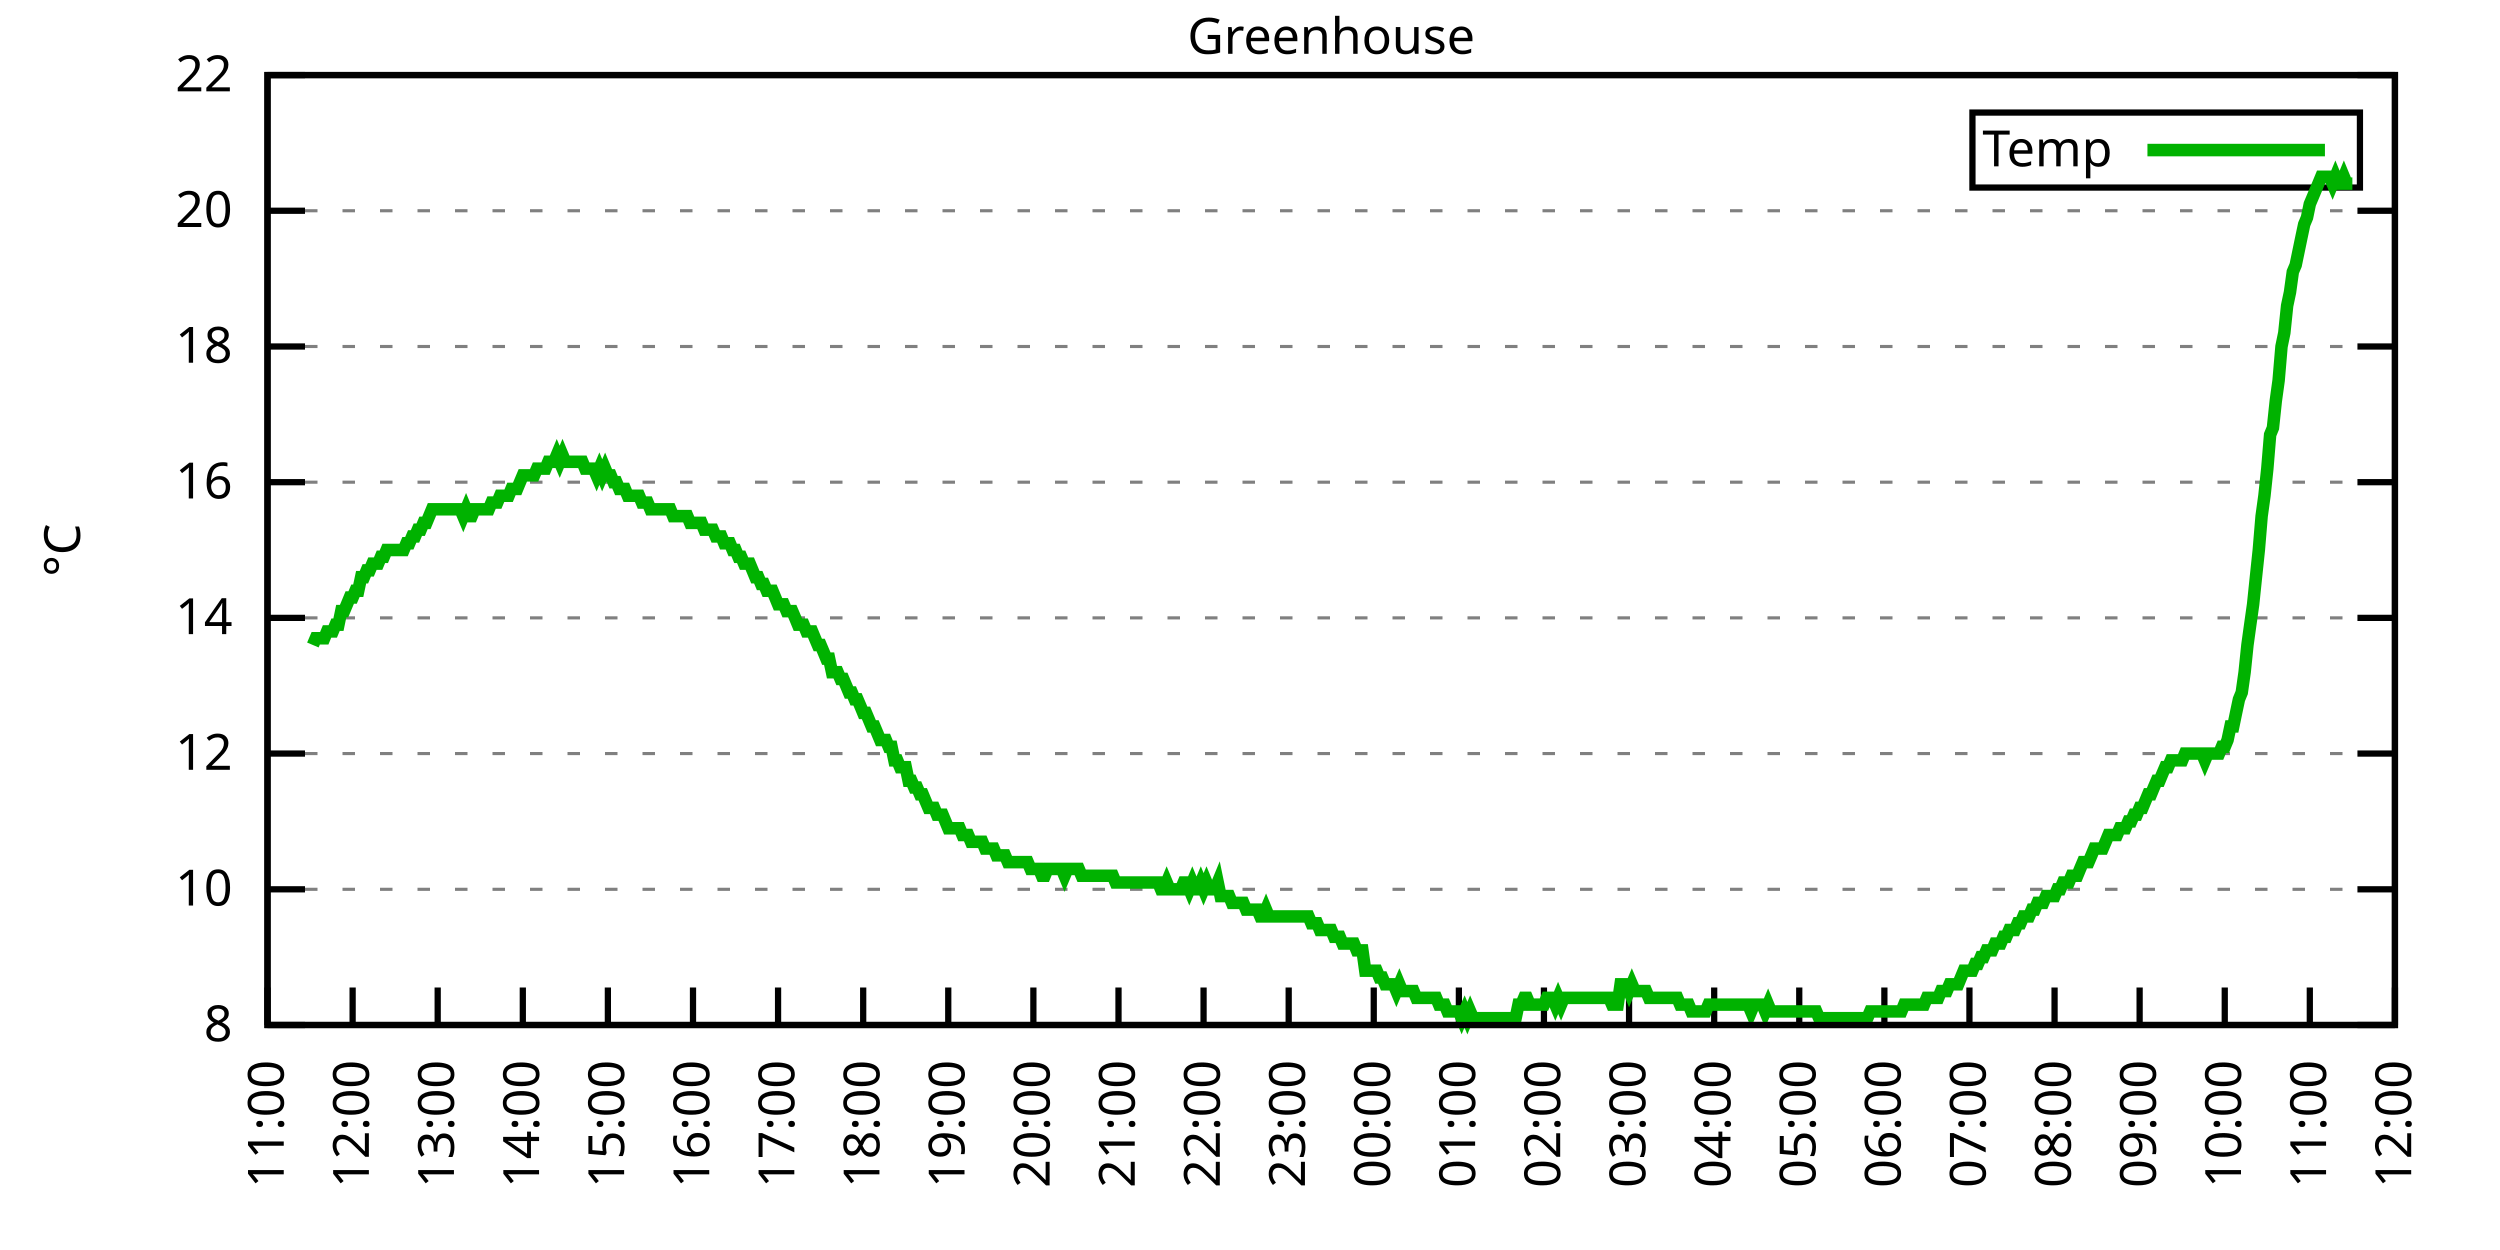
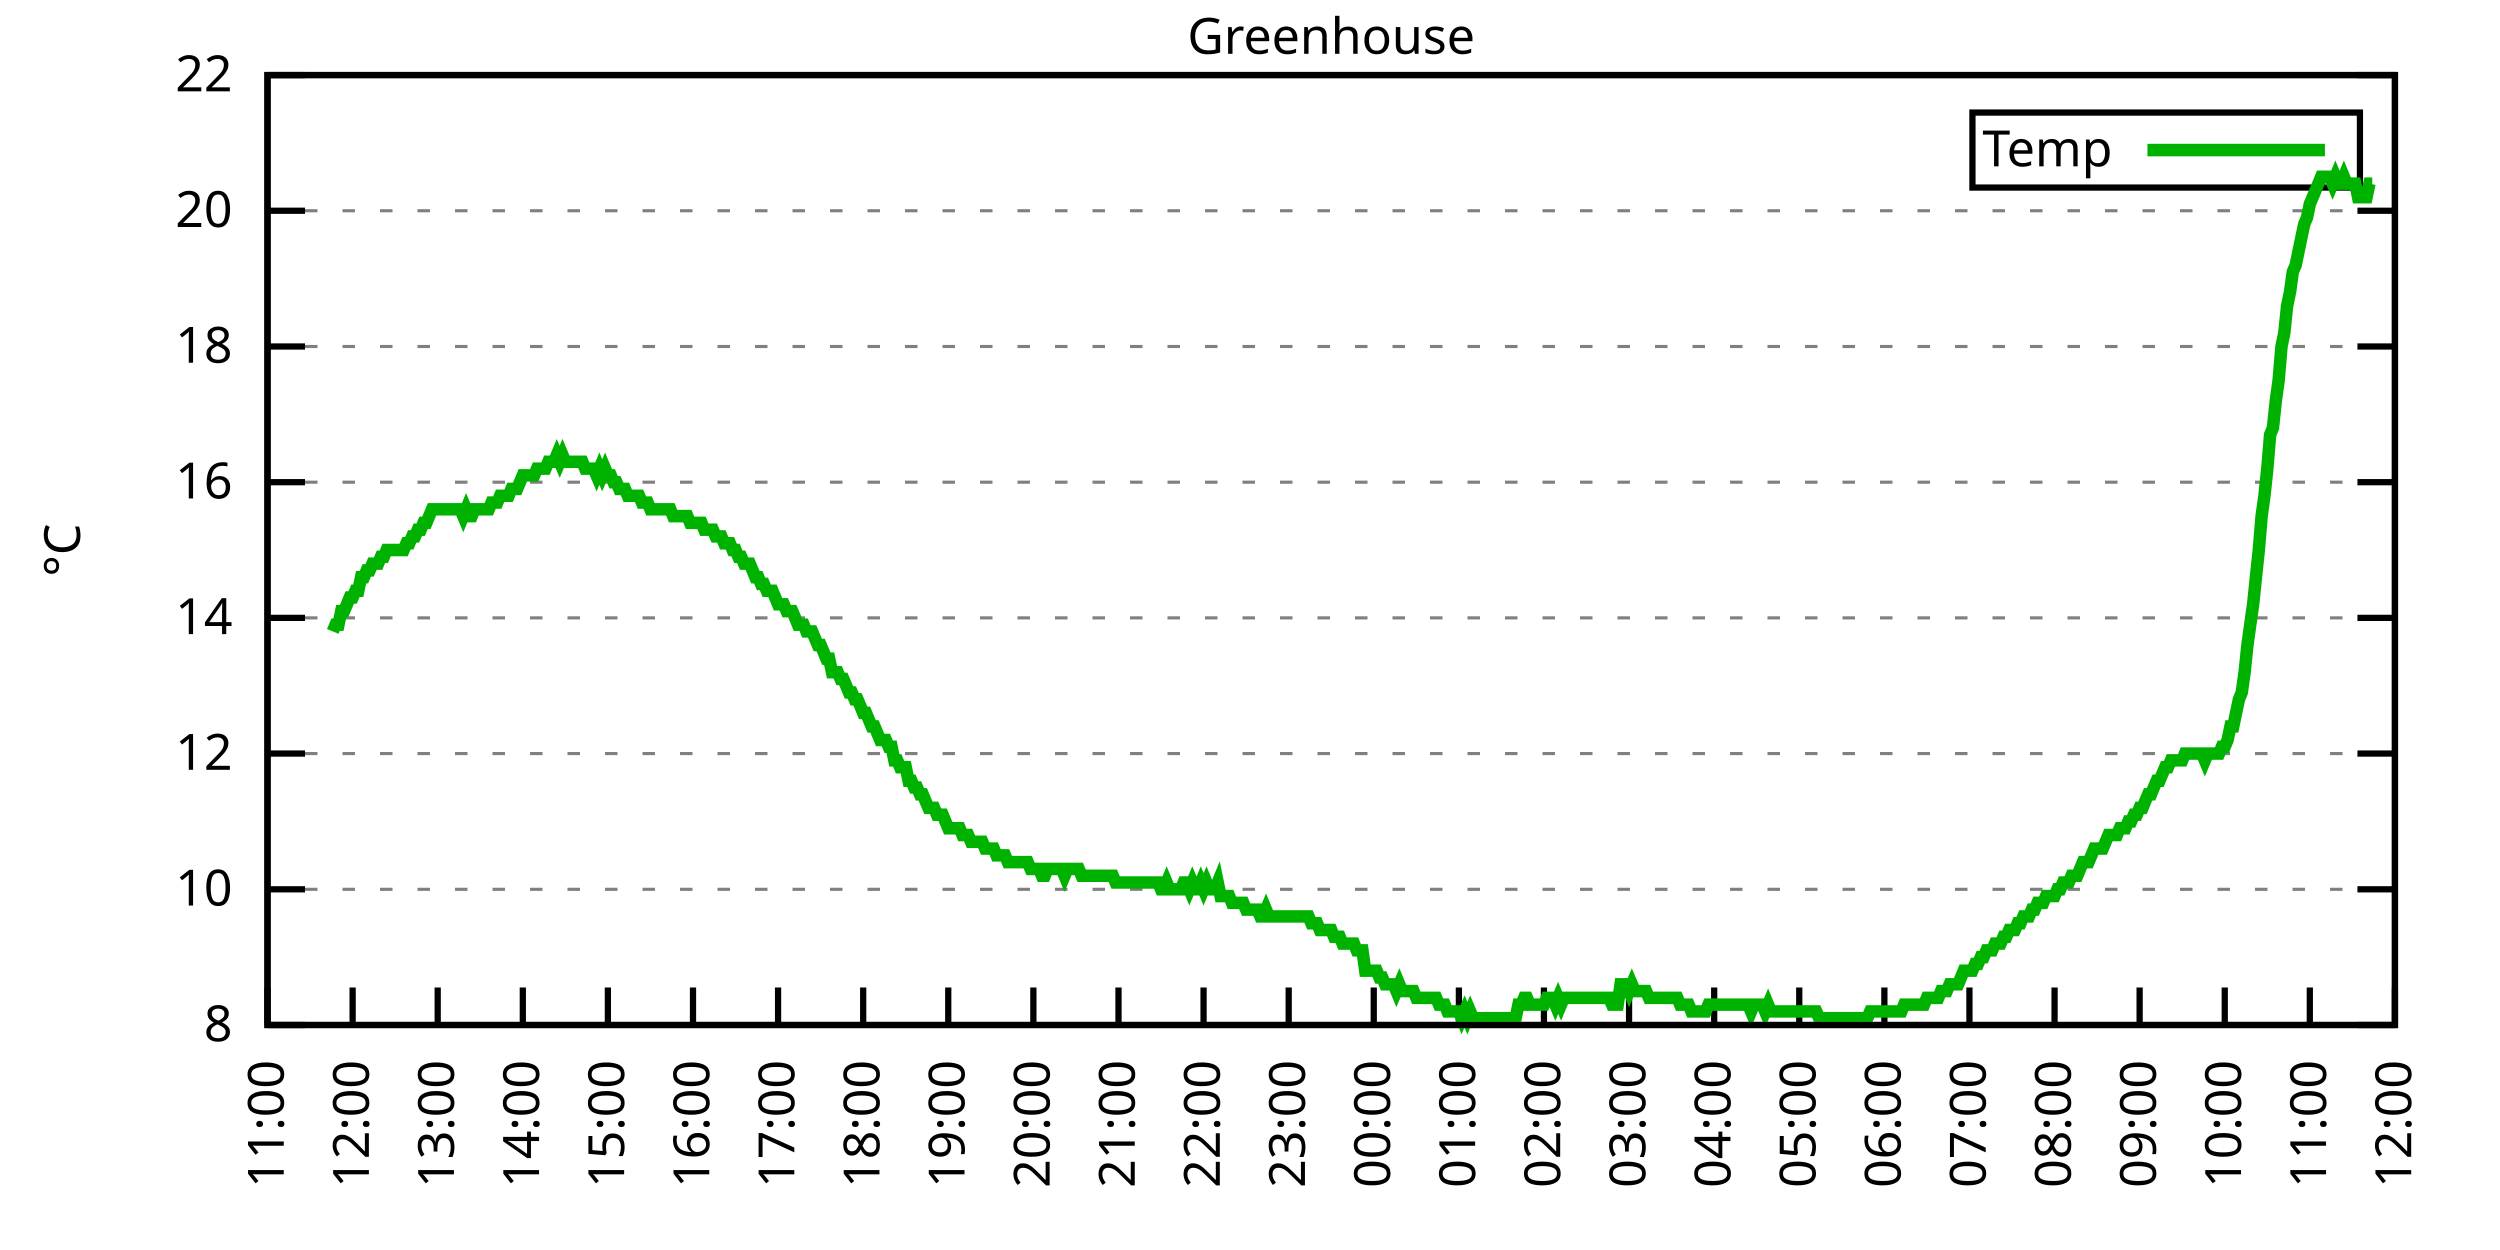
<svg xmlns="http://www.w3.org/2000/svg" xmlns:xlink="http://www.w3.org/1999/xlink" width="400" height="200" viewBox="0 0 400 200">
  <g id="gnuplot_canvas">
    <rect x="0" y="0" width="400" height="200" fill="none" />
    <defs>
      <circle id="gpDot" r="0.5" stroke-width="0.5" stroke="currentColor" />
      <path id="gpPt0" stroke-width="0.333" stroke="currentColor" d="M-1,0 h2 M0,-1 v2" />
      <path id="gpPt1" stroke-width="0.333" stroke="currentColor" d="M-1,-1 L1,1 M1,-1 L-1,1" />
      <path id="gpPt2" stroke-width="0.333" stroke="currentColor" d="M-1,0 L1,0 M0,-1 L0,1 M-1,-1 L1,1 M-1,1 L1,-1" />
      <rect id="gpPt3" stroke-width="0.333" stroke="currentColor" x="-1" y="-1" width="2" height="2" />
      <rect id="gpPt4" stroke-width="0.333" stroke="currentColor" fill="currentColor" x="-1" y="-1" width="2" height="2" />
      <circle id="gpPt5" stroke-width="0.333" stroke="currentColor" cx="0" cy="0" r="1" />
      <use xlink:href="#gpPt5" id="gpPt6" fill="currentColor" stroke="none" />
      <path id="gpPt7" stroke-width="0.333" stroke="currentColor" d="M0,-1.33 L-1.33,0.67 L1.33,0.67 z" />
      <use xlink:href="#gpPt7" id="gpPt8" fill="currentColor" stroke="none" />
      <use xlink:href="#gpPt7" id="gpPt9" stroke="currentColor" transform="rotate(180)" />
      <use xlink:href="#gpPt9" id="gpPt10" fill="currentColor" stroke="none" />
      <use xlink:href="#gpPt3" id="gpPt11" stroke="currentColor" transform="rotate(45)" />
      <use xlink:href="#gpPt11" id="gpPt12" fill="currentColor" stroke="none" />
      <path id="gpPt13" stroke-width="0.333" stroke="currentColor" d="M0,1.330 L1.265,0.411 L0.782,-1.067 L-0.782,-1.076 L-1.265,0.411 z" />
      <use xlink:href="#gpPt13" id="gpPt14" fill="currentColor" stroke="none" />
      <filter id="textbox" filterUnits="objectBoundingBox" x="0" y="0" height="1" width="1">
        <feFlood flood-color="white" flood-opacity="1" result="bgnd" />
        <feComposite in="SourceGraphic" in2="bgnd" operator="atop" />
      </filter>
      <filter id="greybox" filterUnits="objectBoundingBox" x="0" y="0" height="1" width="1">
        <feFlood flood-color="lightgrey" flood-opacity="1" result="grey" />
        <feComposite in="SourceGraphic" in2="grey" operator="atop" />
      </filter>
    </defs>
    <g fill="none" color="white" stroke="currentColor" stroke-width="1.00" stroke-linecap="butt" stroke-linejoin="miter">
</g>
    <g fill="none" color="black" stroke="currentColor" stroke-width="1.00" stroke-linecap="butt" stroke-linejoin="miter">
      <g stroke="none" shape-rendering="crispEdges">
        <polygon fill="rgb(255, 255, 255)" points="42.80,164.00 383.18,164.00 383.18,12.02 42.80,12.02 " />
      </g>
    </g>
    <g fill="none" color="black" stroke="currentColor" stroke-width="1.00" stroke-linecap="butt" stroke-linejoin="miter">
</g>
    <g fill="none" color="black" stroke="black" stroke-width="0.50" stroke-linecap="butt" stroke-linejoin="miter">
</g>
    <g fill="none" color="gray" stroke="currentColor" stroke-width="0.50" stroke-linecap="butt" stroke-linejoin="miter">
      <path stroke="gray" stroke-dasharray="2,4" class="gridline" d="M42.80,164.00 L383.19,164.00  " />
    </g>
    <g fill="none" color="gray" stroke="gray" stroke-width="1.00" stroke-linecap="butt" stroke-linejoin="miter">
</g>
    <g fill="none" color="black" stroke="currentColor" stroke-width="1.00" stroke-linecap="butt" stroke-linejoin="miter">
      <path stroke="black" d="M42.80,164.00 L48.80,164.00 M383.19,164.00 L377.19,164.00  " />
      <g transform="translate(37.20,166.60)" stroke="none" fill="black" font-family="Sans" font-size="8.00" text-anchor="end">
        <text>
          <tspan font-family="Sans"> 8</tspan>
        </text>
      </g>
    </g>
    <g fill="none" color="black" stroke="currentColor" stroke-width="1.00" stroke-linecap="butt" stroke-linejoin="miter">
</g>
    <g fill="none" color="black" stroke="black" stroke-width="0.50" stroke-linecap="butt" stroke-linejoin="miter">
</g>
    <g fill="none" color="gray" stroke="currentColor" stroke-width="0.50" stroke-linecap="butt" stroke-linejoin="miter">
      <path stroke="gray" stroke-dasharray="2,4" class="gridline" d="M42.80,142.29 L383.19,142.29  " />
    </g>
    <g fill="none" color="gray" stroke="gray" stroke-width="1.00" stroke-linecap="butt" stroke-linejoin="miter">
</g>
    <g fill="none" color="black" stroke="currentColor" stroke-width="1.00" stroke-linecap="butt" stroke-linejoin="miter">
      <path stroke="black" d="M42.80,142.29 L48.80,142.29 M383.19,142.29 L377.19,142.29  " />
      <g transform="translate(37.20,144.89)" stroke="none" fill="black" font-family="Sans" font-size="8.00" text-anchor="end">
        <text>
          <tspan font-family="Sans"> 10</tspan>
        </text>
      </g>
    </g>
    <g fill="none" color="black" stroke="currentColor" stroke-width="1.00" stroke-linecap="butt" stroke-linejoin="miter">
</g>
    <g fill="none" color="black" stroke="black" stroke-width="0.50" stroke-linecap="butt" stroke-linejoin="miter">
</g>
    <g fill="none" color="gray" stroke="currentColor" stroke-width="0.50" stroke-linecap="butt" stroke-linejoin="miter">
      <path stroke="gray" stroke-dasharray="2,4" class="gridline" d="M42.80,120.57 L383.19,120.57  " />
    </g>
    <g fill="none" color="gray" stroke="gray" stroke-width="1.00" stroke-linecap="butt" stroke-linejoin="miter">
</g>
    <g fill="none" color="black" stroke="currentColor" stroke-width="1.00" stroke-linecap="butt" stroke-linejoin="miter">
      <path stroke="black" d="M42.80,120.57 L48.80,120.57 M383.19,120.57 L377.19,120.57  " />
      <g transform="translate(37.20,123.17)" stroke="none" fill="black" font-family="Sans" font-size="8.00" text-anchor="end">
        <text>
          <tspan font-family="Sans"> 12</tspan>
        </text>
      </g>
    </g>
    <g fill="none" color="black" stroke="currentColor" stroke-width="1.00" stroke-linecap="butt" stroke-linejoin="miter">
</g>
    <g fill="none" color="black" stroke="black" stroke-width="0.50" stroke-linecap="butt" stroke-linejoin="miter">
</g>
    <g fill="none" color="gray" stroke="currentColor" stroke-width="0.50" stroke-linecap="butt" stroke-linejoin="miter">
      <path stroke="gray" stroke-dasharray="2,4" class="gridline" d="M42.80,98.86 L383.19,98.86  " />
    </g>
    <g fill="none" color="gray" stroke="gray" stroke-width="1.00" stroke-linecap="butt" stroke-linejoin="miter">
</g>
    <g fill="none" color="black" stroke="currentColor" stroke-width="1.00" stroke-linecap="butt" stroke-linejoin="miter">
      <path stroke="black" d="M42.80,98.86 L48.80,98.86 M383.19,98.86 L377.19,98.86  " />
      <g transform="translate(37.20,101.46)" stroke="none" fill="black" font-family="Sans" font-size="8.00" text-anchor="end">
        <text>
          <tspan font-family="Sans"> 14</tspan>
        </text>
      </g>
    </g>
    <g fill="none" color="black" stroke="currentColor" stroke-width="1.00" stroke-linecap="butt" stroke-linejoin="miter">
</g>
    <g fill="none" color="black" stroke="black" stroke-width="0.50" stroke-linecap="butt" stroke-linejoin="miter">
</g>
    <g fill="none" color="gray" stroke="currentColor" stroke-width="0.50" stroke-linecap="butt" stroke-linejoin="miter">
      <path stroke="gray" stroke-dasharray="2,4" class="gridline" d="M42.80,77.15 L383.19,77.15  " />
    </g>
    <g fill="none" color="gray" stroke="gray" stroke-width="1.00" stroke-linecap="butt" stroke-linejoin="miter">
</g>
    <g fill="none" color="black" stroke="currentColor" stroke-width="1.00" stroke-linecap="butt" stroke-linejoin="miter">
      <path stroke="black" d="M42.80,77.15 L48.80,77.15 M383.19,77.15 L377.19,77.15  " />
      <g transform="translate(37.20,79.75)" stroke="none" fill="black" font-family="Sans" font-size="8.00" text-anchor="end">
        <text>
          <tspan font-family="Sans"> 16</tspan>
        </text>
      </g>
    </g>
    <g fill="none" color="black" stroke="currentColor" stroke-width="1.00" stroke-linecap="butt" stroke-linejoin="miter">
</g>
    <g fill="none" color="black" stroke="black" stroke-width="0.50" stroke-linecap="butt" stroke-linejoin="miter">
</g>
    <g fill="none" color="gray" stroke="currentColor" stroke-width="0.50" stroke-linecap="butt" stroke-linejoin="miter">
      <path stroke="gray" stroke-dasharray="2,4" class="gridline" d="M42.80,55.44 L383.19,55.44  " />
    </g>
    <g fill="none" color="gray" stroke="gray" stroke-width="1.00" stroke-linecap="butt" stroke-linejoin="miter">
</g>
    <g fill="none" color="black" stroke="currentColor" stroke-width="1.00" stroke-linecap="butt" stroke-linejoin="miter">
      <path stroke="black" d="M42.80,55.44 L48.80,55.44 M383.19,55.44 L377.19,55.44  " />
      <g transform="translate(37.20,58.04)" stroke="none" fill="black" font-family="Sans" font-size="8.00" text-anchor="end">
        <text>
          <tspan font-family="Sans"> 18</tspan>
        </text>
      </g>
    </g>
    <g fill="none" color="black" stroke="currentColor" stroke-width="1.00" stroke-linecap="butt" stroke-linejoin="miter">
</g>
    <g fill="none" color="black" stroke="black" stroke-width="0.50" stroke-linecap="butt" stroke-linejoin="miter">
</g>
    <g fill="none" color="gray" stroke="currentColor" stroke-width="0.50" stroke-linecap="butt" stroke-linejoin="miter">
      <path stroke="gray" stroke-dasharray="2,4" class="gridline" d="M42.80,33.72 L383.19,33.72  " />
    </g>
    <g fill="none" color="gray" stroke="gray" stroke-width="1.00" stroke-linecap="butt" stroke-linejoin="miter">
</g>
    <g fill="none" color="black" stroke="currentColor" stroke-width="1.00" stroke-linecap="butt" stroke-linejoin="miter">
      <path stroke="black" d="M42.80,33.72 L48.80,33.72 M383.19,33.72 L377.19,33.72  " />
      <g transform="translate(37.20,36.32)" stroke="none" fill="black" font-family="Sans" font-size="8.00" text-anchor="end">
        <text>
          <tspan font-family="Sans"> 20</tspan>
        </text>
      </g>
    </g>
    <g fill="none" color="black" stroke="currentColor" stroke-width="1.00" stroke-linecap="butt" stroke-linejoin="miter">
</g>
    <g fill="none" color="black" stroke="black" stroke-width="0.50" stroke-linecap="butt" stroke-linejoin="miter">
</g>
    <g fill="none" color="gray" stroke="currentColor" stroke-width="0.50" stroke-linecap="butt" stroke-linejoin="miter">
      <path stroke="gray" stroke-dasharray="2,4" class="gridline" d="M42.80,12.01 L383.19,12.01  " />
    </g>
    <g fill="none" color="gray" stroke="gray" stroke-width="1.00" stroke-linecap="butt" stroke-linejoin="miter">
</g>
    <g fill="none" color="black" stroke="currentColor" stroke-width="1.00" stroke-linecap="butt" stroke-linejoin="miter">
      <path stroke="black" d="M42.80,12.01 L48.80,12.01 M383.19,12.01 L377.19,12.01  " />
      <g transform="translate(37.20,14.61)" stroke="none" fill="black" font-family="Sans" font-size="8.00" text-anchor="end">
        <text>
          <tspan font-family="Sans"> 22</tspan>
        </text>
      </g>
    </g>
    <g fill="none" color="black" stroke="currentColor" stroke-width="1.00" stroke-linecap="butt" stroke-linejoin="miter">
      <path stroke="black" d="M42.80,164.00 L42.80,158.00  " />
      <g transform="translate(45.40,169.60) rotate(270.00)" stroke="none" fill="black" font-family="Sans" font-size="8.00" text-anchor="end">
        <text>
          <tspan font-family="Sans">11:00</tspan>
        </text>
      </g>
    </g>
    <g fill="none" color="black" stroke="currentColor" stroke-width="1.00" stroke-linecap="butt" stroke-linejoin="miter">
      <path stroke="black" d="M56.42,164.00 L56.42,158.00  " />
      <g transform="translate(59.02,169.60) rotate(270.00)" stroke="none" fill="black" font-family="Sans" font-size="8.00" text-anchor="end">
        <text>
          <tspan font-family="Sans">12:00</tspan>
        </text>
      </g>
    </g>
    <g fill="none" color="black" stroke="currentColor" stroke-width="1.00" stroke-linecap="butt" stroke-linejoin="miter">
      <path stroke="black" d="M70.03,164.00 L70.03,158.00  " />
      <g transform="translate(72.63,169.60) rotate(270.00)" stroke="none" fill="black" font-family="Sans" font-size="8.00" text-anchor="end">
        <text>
          <tspan font-family="Sans">13:00</tspan>
        </text>
      </g>
    </g>
    <g fill="none" color="black" stroke="currentColor" stroke-width="1.00" stroke-linecap="butt" stroke-linejoin="miter">
      <path stroke="black" d="M83.65,164.00 L83.65,158.00  " />
      <g transform="translate(86.25,169.60) rotate(270.00)" stroke="none" fill="black" font-family="Sans" font-size="8.00" text-anchor="end">
        <text>
          <tspan font-family="Sans">14:00</tspan>
        </text>
      </g>
    </g>
    <g fill="none" color="black" stroke="currentColor" stroke-width="1.00" stroke-linecap="butt" stroke-linejoin="miter">
      <path stroke="black" d="M97.26,164.00 L97.26,158.00  " />
      <g transform="translate(99.86,169.60) rotate(270.00)" stroke="none" fill="black" font-family="Sans" font-size="8.00" text-anchor="end">
        <text>
          <tspan font-family="Sans">15:00</tspan>
        </text>
      </g>
    </g>
    <g fill="none" color="black" stroke="currentColor" stroke-width="1.00" stroke-linecap="butt" stroke-linejoin="miter">
      <path stroke="black" d="M110.88,164.00 L110.88,158.00  " />
      <g transform="translate(113.48,169.60) rotate(270.00)" stroke="none" fill="black" font-family="Sans" font-size="8.00" text-anchor="end">
        <text>
          <tspan font-family="Sans">16:00</tspan>
        </text>
      </g>
    </g>
    <g fill="none" color="black" stroke="currentColor" stroke-width="1.00" stroke-linecap="butt" stroke-linejoin="miter">
      <path stroke="black" d="M124.49,164.00 L124.49,158.00  " />
      <g transform="translate(127.09,169.60) rotate(270.00)" stroke="none" fill="black" font-family="Sans" font-size="8.00" text-anchor="end">
        <text>
          <tspan font-family="Sans">17:00</tspan>
        </text>
      </g>
    </g>
    <g fill="none" color="black" stroke="currentColor" stroke-width="1.00" stroke-linecap="butt" stroke-linejoin="miter">
      <path stroke="black" d="M138.11,164.00 L138.11,158.00  " />
      <g transform="translate(140.71,169.60) rotate(270.00)" stroke="none" fill="black" font-family="Sans" font-size="8.00" text-anchor="end">
        <text>
          <tspan font-family="Sans">18:00</tspan>
        </text>
      </g>
    </g>
    <g fill="none" color="black" stroke="currentColor" stroke-width="1.00" stroke-linecap="butt" stroke-linejoin="miter">
      <path stroke="black" d="M151.72,164.00 L151.72,158.00  " />
      <g transform="translate(154.32,169.60) rotate(270.00)" stroke="none" fill="black" font-family="Sans" font-size="8.00" text-anchor="end">
        <text>
          <tspan font-family="Sans">19:00</tspan>
        </text>
      </g>
    </g>
    <g fill="none" color="black" stroke="currentColor" stroke-width="1.00" stroke-linecap="butt" stroke-linejoin="miter">
      <path stroke="black" d="M165.34,164.00 L165.34,158.00  " />
      <g transform="translate(167.94,169.60) rotate(270.00)" stroke="none" fill="black" font-family="Sans" font-size="8.00" text-anchor="end">
        <text>
          <tspan font-family="Sans">20:00</tspan>
        </text>
      </g>
    </g>
    <g fill="none" color="black" stroke="currentColor" stroke-width="1.00" stroke-linecap="butt" stroke-linejoin="miter">
      <path stroke="black" d="M178.96,164.00 L178.96,158.00  " />
      <g transform="translate(181.56,169.60) rotate(270.00)" stroke="none" fill="black" font-family="Sans" font-size="8.00" text-anchor="end">
        <text>
          <tspan font-family="Sans">21:00</tspan>
        </text>
      </g>
    </g>
    <g fill="none" color="black" stroke="currentColor" stroke-width="1.00" stroke-linecap="butt" stroke-linejoin="miter">
      <path stroke="black" d="M192.57,164.00 L192.57,158.00  " />
      <g transform="translate(195.17,169.60) rotate(270.00)" stroke="none" fill="black" font-family="Sans" font-size="8.00" text-anchor="end">
        <text>
          <tspan font-family="Sans">22:00</tspan>
        </text>
      </g>
    </g>
    <g fill="none" color="black" stroke="currentColor" stroke-width="1.00" stroke-linecap="butt" stroke-linejoin="miter">
      <path stroke="black" d="M206.19,164.00 L206.19,158.00  " />
      <g transform="translate(208.79,169.60) rotate(270.00)" stroke="none" fill="black" font-family="Sans" font-size="8.00" text-anchor="end">
        <text>
          <tspan font-family="Sans">23:00</tspan>
        </text>
      </g>
    </g>
    <g fill="none" color="black" stroke="currentColor" stroke-width="1.00" stroke-linecap="butt" stroke-linejoin="miter">
      <path stroke="black" d="M219.80,164.00 L219.80,158.00  " />
      <g transform="translate(222.40,169.60) rotate(270.00)" stroke="none" fill="black" font-family="Sans" font-size="8.00" text-anchor="end">
        <text>
          <tspan font-family="Sans">00:00</tspan>
        </text>
      </g>
    </g>
    <g fill="none" color="black" stroke="currentColor" stroke-width="1.00" stroke-linecap="butt" stroke-linejoin="miter">
      <path stroke="black" d="M233.42,164.00 L233.42,158.00  " />
      <g transform="translate(236.02,169.60) rotate(270.00)" stroke="none" fill="black" font-family="Sans" font-size="8.00" text-anchor="end">
        <text>
          <tspan font-family="Sans">01:00</tspan>
        </text>
      </g>
    </g>
    <g fill="none" color="black" stroke="currentColor" stroke-width="1.00" stroke-linecap="butt" stroke-linejoin="miter">
      <path stroke="black" d="M247.03,164.00 L247.03,158.00  " />
      <g transform="translate(249.63,169.60) rotate(270.00)" stroke="none" fill="black" font-family="Sans" font-size="8.00" text-anchor="end">
        <text>
          <tspan font-family="Sans">02:00</tspan>
        </text>
      </g>
    </g>
    <g fill="none" color="black" stroke="currentColor" stroke-width="1.00" stroke-linecap="butt" stroke-linejoin="miter">
      <path stroke="black" d="M260.65,164.00 L260.65,158.00  " />
      <g transform="translate(263.25,169.60) rotate(270.00)" stroke="none" fill="black" font-family="Sans" font-size="8.00" text-anchor="end">
        <text>
          <tspan font-family="Sans">03:00</tspan>
        </text>
      </g>
    </g>
    <g fill="none" color="black" stroke="currentColor" stroke-width="1.00" stroke-linecap="butt" stroke-linejoin="miter">
      <path stroke="black" d="M274.27,164.00 L274.27,158.00  " />
      <g transform="translate(276.87,169.60) rotate(270.00)" stroke="none" fill="black" font-family="Sans" font-size="8.00" text-anchor="end">
        <text>
          <tspan font-family="Sans">04:00</tspan>
        </text>
      </g>
    </g>
    <g fill="none" color="black" stroke="currentColor" stroke-width="1.00" stroke-linecap="butt" stroke-linejoin="miter">
      <path stroke="black" d="M287.88,164.00 L287.88,158.00  " />
      <g transform="translate(290.48,169.60) rotate(270.00)" stroke="none" fill="black" font-family="Sans" font-size="8.00" text-anchor="end">
        <text>
          <tspan font-family="Sans">05:00</tspan>
        </text>
      </g>
    </g>
    <g fill="none" color="black" stroke="currentColor" stroke-width="1.00" stroke-linecap="butt" stroke-linejoin="miter">
      <path stroke="black" d="M301.50,164.00 L301.50,158.00  " />
      <g transform="translate(304.10,169.60) rotate(270.00)" stroke="none" fill="black" font-family="Sans" font-size="8.00" text-anchor="end">
        <text>
          <tspan font-family="Sans">06:00</tspan>
        </text>
      </g>
    </g>
    <g fill="none" color="black" stroke="currentColor" stroke-width="1.00" stroke-linecap="butt" stroke-linejoin="miter">
      <path stroke="black" d="M315.11,164.00 L315.11,158.00  " />
      <g transform="translate(317.71,169.60) rotate(270.00)" stroke="none" fill="black" font-family="Sans" font-size="8.00" text-anchor="end">
        <text>
          <tspan font-family="Sans">07:00</tspan>
        </text>
      </g>
    </g>
    <g fill="none" color="black" stroke="currentColor" stroke-width="1.00" stroke-linecap="butt" stroke-linejoin="miter">
      <path stroke="black" d="M328.73,164.00 L328.73,158.00  " />
      <g transform="translate(331.33,169.60) rotate(270.00)" stroke="none" fill="black" font-family="Sans" font-size="8.00" text-anchor="end">
        <text>
          <tspan font-family="Sans">08:00</tspan>
        </text>
      </g>
    </g>
    <g fill="none" color="black" stroke="currentColor" stroke-width="1.00" stroke-linecap="butt" stroke-linejoin="miter">
      <path stroke="black" d="M342.34,164.00 L342.34,158.00  " />
      <g transform="translate(344.94,169.60) rotate(270.00)" stroke="none" fill="black" font-family="Sans" font-size="8.00" text-anchor="end">
        <text>
          <tspan font-family="Sans">09:00</tspan>
        </text>
      </g>
    </g>
    <g fill="none" color="black" stroke="currentColor" stroke-width="1.00" stroke-linecap="butt" stroke-linejoin="miter">
      <path stroke="black" d="M355.96,164.00 L355.96,158.00  " />
      <g transform="translate(358.56,169.60) rotate(270.00)" stroke="none" fill="black" font-family="Sans" font-size="8.00" text-anchor="end">
        <text>
          <tspan font-family="Sans">10:00</tspan>
        </text>
      </g>
    </g>
    <g fill="none" color="black" stroke="currentColor" stroke-width="1.00" stroke-linecap="butt" stroke-linejoin="miter">
      <path stroke="black" d="M369.57,164.00 L369.57,158.00  " />
      <g transform="translate(372.17,169.60) rotate(270.00)" stroke="none" fill="black" font-family="Sans" font-size="8.00" text-anchor="end">
        <text>
          <tspan font-family="Sans">11:00</tspan>
        </text>
      </g>
    </g>
    <g fill="none" color="black" stroke="currentColor" stroke-width="1.00" stroke-linecap="butt" stroke-linejoin="miter">
      <path stroke="black" d="M383.19,164.00 L383.19,158.00  " />
      <g transform="translate(385.79,169.60) rotate(270.00)" stroke="none" fill="black" font-family="Sans" font-size="8.00" text-anchor="end">
        <text>
          <tspan font-family="Sans">12:00</tspan>
        </text>
      </g>
    </g>
    <g fill="none" color="black" stroke="currentColor" stroke-width="1.00" stroke-linecap="butt" stroke-linejoin="miter">
</g>
    <g fill="none" color="black" stroke="currentColor" stroke-width="1.00" stroke-linecap="butt" stroke-linejoin="miter">
      <path stroke="black" d="M42.80,12.01 L42.80,164.00 L383.19,164.00 L383.19,12.01 L42.80,12.01 Z  " />
    </g>
    <g fill="none" color="black" stroke="currentColor" stroke-width="1.00" stroke-linecap="butt" stroke-linejoin="miter">
</g>
    <g fill="none" color="black" stroke="currentColor" stroke-width="1.00" stroke-linecap="butt" stroke-linejoin="miter">
      <path stroke="black" d="M315.59,30.01 L315.59,18.01 L377.59,18.01 L377.59,30.01 L315.59,30.01 Z  " />
    </g>
    <g id="Greenhouse_plot_1">
      <g fill="none" color="white" stroke="black" stroke-width="2.00" stroke-linecap="butt" stroke-linejoin="miter">
</g>
      <g fill="none" color="black" stroke="currentColor" stroke-width="2.00" stroke-linecap="butt" stroke-linejoin="miter">
        <g transform="translate(337.99,26.61)" stroke="none" fill="black" font-family="Sans" font-size="8.00" text-anchor="end">
          <text>
            <tspan font-family="Sans">Temp</tspan>
          </text>
        </g>
      </g>
      <g fill="none" color="black" stroke="currentColor" stroke-width="2.00" stroke-linecap="butt" stroke-linejoin="miter">
-         <path stroke="rgb(  0, 178,   0)" d="M343.59,24.01 L371.99,24.01 M50.06,103.20 L50.52,102.12 L50.97,102.12 L51.42,102.12 L51.88,102.12 L52.33,101.03   L52.78,101.03 L53.24,101.03 L53.69,99.95 L54.15,99.95 L54.60,97.78 L55.05,97.78 L55.51,96.69 L55.96,95.60   L56.42,95.60 L56.87,94.52 L57.32,94.52 L57.78,92.35 L58.23,92.35 L58.68,91.26 L59.14,91.26 L59.59,90.18   L60.05,90.18 L60.50,90.18 L60.95,89.09 L61.41,89.09 L61.86,88.00 L62.32,88.00 L62.77,88.00 L63.22,88.00   L63.68,88.00 L64.13,88.00 L64.58,88.00 L65.04,86.92 L65.49,86.92 L65.95,85.83 L66.40,85.83 L66.85,84.75   L67.31,84.75 L67.76,83.66 L68.22,83.66 L68.67,82.58 L69.12,81.49 L69.58,81.49 L70.03,81.49 L70.49,81.49   L70.94,81.49 L71.39,81.49 L71.85,81.49 L72.30,81.49 L72.75,81.49 L73.21,81.49 L73.66,81.49 L74.12,82.58   L74.57,81.49 L75.02,82.58 L75.48,82.58 L75.93,81.49 L76.39,81.49 L76.84,81.49 L77.29,81.49 L77.75,81.49   L78.20,81.49 L78.65,80.41 L79.11,80.41 L79.56,80.41 L80.02,79.32 L80.47,79.32 L80.92,79.32 L81.38,79.32   L81.83,78.23 L82.29,78.23 L82.74,78.23 L83.19,77.15 L83.65,76.06 L84.10,76.06 L84.55,76.06 L85.01,76.06   L85.46,76.06 L85.92,74.98 L86.37,74.98 L86.82,74.98 L87.28,74.98 L87.73,73.89 L88.19,73.89 L88.64,73.89   L89.09,72.81 L89.55,73.89 L90.00,72.81 L90.45,73.89 L90.91,73.89 L91.36,73.89 L91.82,73.89 L92.27,73.89   L92.72,73.89 L93.18,73.89 L93.63,74.98 L94.09,74.98 L94.54,74.98 L94.99,74.98 L95.45,76.06 L95.90,74.98   L96.35,76.06 L96.81,74.98 L97.26,76.06 L97.72,76.06 L98.17,77.15 L98.62,77.15 L99.08,78.23 L99.53,78.23   L99.99,78.23 L100.44,79.32 L100.89,79.32 L101.35,79.32 L101.80,79.32 L102.25,79.32 L102.71,80.41 L103.16,80.41   L103.62,80.41 L104.07,81.49 L104.52,81.49 L104.98,81.49 L105.43,81.49 L105.89,81.49 L106.34,81.49 L106.79,81.49   L107.25,81.49 L107.70,82.58 L108.15,82.58 L108.61,82.58 L109.06,82.58 L109.52,82.58 L109.97,82.58 L110.42,83.66   L110.88,83.66 L111.33,83.66 L111.79,83.66 L112.24,83.66 L112.69,84.75 L113.15,84.75 L113.60,84.75 L114.05,84.75   L114.51,85.83 L114.96,85.83 L115.42,85.83 L115.87,86.92 L116.32,86.92 L116.78,86.92 L117.23,88.00 L117.69,88.00   L118.14,89.09 L118.59,89.09 L119.05,90.18 L119.50,90.18 L119.96,90.18 L120.41,91.26 L120.86,92.35 L121.32,92.35   L121.77,93.43 L122.22,93.43 L122.68,94.52 L123.13,94.52 L123.59,94.52 L124.04,95.60 L124.49,96.69 L124.95,96.69   L125.40,96.69 L125.86,97.78 L126.31,97.78 L126.76,97.78 L127.22,98.86 L127.67,99.95 L128.12,99.95 L128.58,99.95   L129.03,101.03 L129.49,101.03 L129.94,101.03 L130.39,102.12 L130.85,103.20 L131.30,103.20 L131.76,104.29 L132.21,105.38   L132.66,105.38 L133.12,107.55 L133.57,107.55 L134.02,107.55 L134.48,108.63 L134.93,108.63 L135.39,109.72 L135.84,110.80   L136.29,110.80 L136.75,111.89 L137.20,111.89 L137.66,112.97 L138.11,114.06 L138.56,114.06 L139.02,115.15 L139.47,116.23   L139.92,116.23 L140.38,117.32 L140.83,118.40 L141.29,118.40 L141.74,118.40 L142.19,119.49 L142.65,119.49 L143.10,121.66   L143.56,121.66 L144.01,122.75 L144.46,122.75 L144.92,122.75 L145.37,124.92 L145.82,124.92 L146.28,126.00 L146.73,126.00   L147.19,127.09 L147.64,127.09 L148.09,128.17 L148.55,129.26 L149.00,129.26 L149.46,129.26 L149.91,130.35 L150.36,130.35   L150.82,130.35 L151.27,131.43 L151.72,132.52 L152.18,132.52 L152.63,132.52 L153.09,132.52 L153.54,132.52 L153.99,133.60   L154.45,133.60 L154.90,133.60 L155.36,134.69 L155.81,134.69 L156.26,134.69 L156.72,134.69 L157.17,134.69 L157.62,135.77   L158.08,135.77 L158.53,135.77 L158.99,135.77 L159.44,136.86 L159.89,136.86 L160.35,136.86 L160.80,136.86 L161.26,137.94   L161.71,137.94 L162.16,137.94 L162.62,137.94 L163.07,137.94 L163.52,137.94 L163.98,137.94 L164.43,137.94 L164.89,139.03   L165.34,139.03 L165.79,139.03 L166.25,139.03 L166.70,140.12 L167.16,140.12 L167.61,139.03 L168.06,139.03 L168.52,139.03   L168.97,139.03 L169.43,139.03 L169.88,139.03 L170.33,140.12 L170.79,139.03 L171.24,139.03 L171.69,139.03 L172.15,139.03   L172.60,139.03 L173.06,140.12 L173.51,140.12 L173.96,140.12 L174.42,140.12 L174.87,140.12 L175.33,140.12 L175.78,140.12   L176.23,140.12 L176.69,140.12 L177.14,140.12 L177.59,140.12 L178.05,140.12 L178.50,141.20 L178.96,141.20 L179.41,141.20   L179.86,141.20 L180.32,141.20 L180.77,141.20 L181.23,141.20 L181.68,141.20 L182.13,141.20 L182.59,141.20 L183.04,141.20   L183.49,141.20 L183.95,141.20 L184.40,141.20 L184.86,141.20 L185.31,141.20 L185.76,142.29 L186.22,142.29 L186.67,141.20   L187.13,142.29 L187.58,142.29 L188.03,142.29 L188.49,142.29 L188.94,142.29 L189.39,141.20 L189.85,141.20 L190.30,142.29   L190.76,141.20 L191.21,142.29 L191.66,142.29 L192.12,141.20 L192.57,142.29 L193.03,141.20 L193.48,142.29 L193.93,142.29   L194.39,142.29 L194.84,141.20 L195.29,143.37 L195.75,143.37 L196.20,143.37 L196.66,143.37 L197.11,144.46 L197.56,144.46   L198.02,144.46 L198.47,144.46 L198.93,144.46 L199.38,145.54 L199.83,145.54 L200.29,145.54 L200.74,145.54 L201.19,145.54   L201.65,146.63 L202.10,146.63 L202.56,145.54 L203.01,146.63 L203.46,146.63 L203.92,146.63 L204.37,146.63 L204.83,146.63   L205.28,146.63 L205.73,146.63 L206.19,146.63 L206.64,146.63 L207.09,146.63 L207.55,146.63 L208.00,146.63 L208.46,146.63   L208.91,146.63 L209.36,146.63 L209.82,147.72 L210.27,147.72 L210.73,147.72 L211.18,148.80 L211.63,148.80 L212.09,148.80   L212.54,148.80 L213.00,148.80 L213.45,149.89 L213.90,149.89 L214.36,149.89 L214.81,150.97 L215.26,150.97 L215.72,150.97   L216.17,150.97 L216.63,150.97 L217.08,152.06 L217.53,152.06 L217.99,152.06 L218.44,155.31 L218.90,155.31 L219.35,155.31   L219.80,155.31 L220.26,155.31 L220.71,156.40 L221.16,156.40 L221.62,157.49 L222.07,157.49 L222.53,157.49 L222.98,157.49   L223.43,158.57 L223.89,157.49 L224.34,158.57 L224.80,158.57 L225.25,158.57 L225.70,158.57 L226.16,158.57 L226.61,159.66   L227.06,159.66 L227.52,159.66 L227.97,159.66 L228.43,159.66 L228.88,159.66 L229.33,159.66 L229.79,159.66 L230.24,160.74   L230.70,160.74 L231.15,160.74 L231.60,161.83 L232.06,161.83 L232.51,161.83 L232.96,161.83 L233.42,161.83 L233.87,162.91   L234.33,161.83 L234.78,162.91 L235.23,161.83 L235.69,162.91 L236.14,162.91 L236.60,162.91 L237.05,162.91 L237.50,162.91   L237.96,162.91 L238.41,162.91 L238.86,162.91 L239.32,162.91 L239.77,162.91 L240.23,162.91 L240.68,162.91 L241.13,162.91   L241.59,162.91 L242.04,162.91 L242.50,162.91 L242.95,160.74 L243.40,160.74 L243.86,159.66 L244.31,159.66 L244.76,160.74   L245.22,160.74 L245.67,160.74 L246.13,160.74 L246.58,160.74 L247.03,160.74 L247.49,159.66 L247.94,159.66 L248.40,159.66   L248.85,160.74 L249.30,159.66 L249.76,160.74 L250.21,159.66 L250.66,159.66 L251.12,159.66 L251.57,159.66 L252.03,159.66   L252.48,159.66 L252.93,159.66 L253.39,159.66 L253.84,159.66 L254.30,159.66 L254.75,159.66 L255.20,159.66 L255.66,159.66   L256.11,159.66 L256.56,159.66 L257.02,159.66 L257.47,159.66 L257.93,160.74 L258.38,160.74 L258.83,160.74 L259.29,157.49   L259.74,157.49 L260.20,157.49 L260.65,158.57 L261.10,157.49 L261.56,158.57 L262.01,158.57 L262.47,158.57 L262.92,158.57   L263.37,158.57 L263.83,159.66 L264.28,159.66 L264.73,159.66 L265.19,159.66 L265.64,159.66 L266.10,159.66 L266.55,159.66   L267.00,159.66 L267.46,159.66 L267.91,159.66 L268.37,159.66 L268.82,160.74 L269.27,160.74 L269.73,160.74 L270.18,160.74   L270.63,161.83 L271.09,161.83 L271.54,161.83 L272.00,161.83 L272.45,161.83 L272.90,161.83 L273.36,160.74 L273.81,160.74   L274.27,160.74 L274.72,160.74 L275.17,160.74 L275.63,160.74 L276.08,160.74 L276.53,160.74 L276.99,160.74 L277.44,160.74   L277.90,160.74 L278.35,160.74 L278.80,160.74 L279.26,160.74 L279.71,160.74 L280.17,161.83 L280.62,160.74 L281.07,160.74   L281.53,160.74 L281.98,160.74 L282.43,161.83 L282.89,160.74 L283.34,161.83 L283.80,161.83 L284.25,161.83 L284.70,161.83   L285.16,161.83 L285.61,161.83 L286.07,161.83 L286.52,161.83 L286.97,161.83 L287.43,161.83 L287.88,161.83 L288.33,161.83   L288.79,161.83 L289.24,161.83 L289.70,161.83 L290.15,161.83 L290.60,161.83 L291.06,162.91 L291.51,162.91 L291.97,162.91   L292.42,162.91 L292.87,162.91 L293.33,162.91 L293.78,162.91 L294.23,162.91 L294.69,162.91 L295.14,162.91 L295.60,162.91   L296.05,162.91 L296.50,162.91 L296.96,162.91 L297.41,162.91 L297.87,162.91 L298.32,162.91 L298.77,162.91 L299.23,161.83   L299.68,161.83 L300.13,161.83 L300.59,161.83 L301.04,161.83 L301.50,161.83 L301.95,161.83 L302.40,161.83 L302.86,161.83   L303.31,161.83 L303.77,161.83 L304.22,161.83 L304.67,160.74 L305.13,160.74 L305.58,160.74 L306.03,160.74 L306.49,160.74   L306.94,160.74 L307.40,160.74 L307.85,160.74 L308.30,159.66 L308.76,159.66 L309.21,159.66 L309.67,159.66 L310.12,159.66   L310.57,158.57 L311.03,158.57 L311.48,158.57 L311.94,157.49 L312.39,157.49 L312.84,157.49 L313.30,157.49 L313.75,156.40   L314.20,155.31 L314.66,155.31 L315.11,155.31 L315.57,155.31 L316.02,154.23 L316.47,154.23 L316.93,153.14 L317.38,153.14   L317.84,152.06 L318.29,152.06 L318.74,152.06 L319.20,150.97 L319.65,150.97 L320.10,150.97 L320.56,149.89 L321.01,149.89   L321.47,148.80 L321.92,148.80 L322.37,148.80 L322.83,147.72 L323.28,147.72 L323.74,146.63 L324.19,146.63 L324.64,146.63   L325.10,145.54 L325.55,145.54 L326.00,144.46 L326.46,144.46 L326.91,144.46 L327.37,143.37 L327.82,143.37 L328.27,143.37   L328.73,143.37 L329.18,142.29 L329.64,142.29 L330.09,141.20 L330.54,141.20 L331.00,141.20 L331.45,140.12 L331.90,140.12   L332.36,140.12 L332.81,139.03 L333.27,137.94 L333.72,137.94 L334.17,137.94 L334.63,136.86 L335.08,135.77 L335.54,135.77   L335.99,135.77 L336.44,135.77 L336.90,134.69 L337.35,133.60 L337.80,133.60 L338.26,133.60 L338.71,133.60 L339.17,132.52   L339.62,132.52 L340.07,132.52 L340.53,131.43 L340.98,131.43 L341.44,130.35 L341.89,130.35 L342.34,129.26 L342.80,129.26   L343.25,128.17 L343.70,127.09 L344.16,127.09 L344.61,126.00 L345.07,124.92 L345.52,124.92 L345.97,123.83 L346.43,122.75   L346.88,122.75 L347.34,121.66 L347.79,121.66 L348.24,121.66 L348.70,121.66 L349.15,121.66 L349.60,120.57 L350.06,120.57   L350.51,120.57 L350.97,120.57 L351.42,120.57 L351.87,120.57 L352.33,120.57 L352.78,121.66 L353.24,120.57 L353.69,120.57   L354.14,120.57 L354.60,120.57 L355.05,120.57 L355.50,119.49 L355.96,119.49 L356.41,118.40 L356.87,116.23 L357.32,116.23   L357.77,114.06 L358.23,111.89 L358.68,110.80 L359.14,107.55 L359.59,103.20 L360.04,99.95 L360.50,96.69 L360.95,92.35   L361.41,88.00 L361.86,82.58 L362.31,79.32 L362.77,74.98 L363.22,69.55 L363.67,68.46 L364.13,64.12 L364.58,60.86   L365.04,55.44 L365.49,53.26 L365.94,48.92 L366.40,46.75 L366.85,43.49 L367.31,42.41 L367.76,40.24 L368.21,38.07   L368.67,35.89 L369.12,34.81 L369.57,32.64 L370.03,31.55 L370.48,30.47 L370.94,29.38 L371.39,28.29 L371.84,28.29   L372.30,28.29 L372.75,28.29 L373.21,29.38 L373.66,28.29 L374.11,29.38 L374.57,29.38 L375.02,28.29 L375.47,29.38   L375.93,29.38 L376.38,29.38  " />
+         <path stroke="rgb(  0, 178,   0)" d="M343.59,24.01 L371.99,24.01 M53.24,101.03 L53.69,99.95 L54.15,99.95 L54.60,97.78 L55.05,97.78 L55.51,96.69   L55.96,95.60 L56.42,95.60 L56.87,94.52 L57.32,94.52 L57.78,92.35 L58.23,92.35 L58.68,91.26 L59.14,91.26   L59.59,90.18 L60.05,90.18 L60.50,90.18 L60.95,89.09 L61.41,89.09 L61.86,88.00 L62.32,88.00 L62.77,88.00   L63.22,88.00 L63.68,88.00 L64.13,88.00 L64.58,88.00 L65.04,86.92 L65.49,86.92 L65.95,85.83 L66.40,85.83   L66.85,84.75 L67.31,84.75 L67.76,83.66 L68.22,83.66 L68.67,82.58 L69.12,81.49 L69.58,81.49 L70.03,81.49   L70.49,81.49 L70.94,81.49 L71.39,81.49 L71.85,81.49 L72.30,81.49 L72.75,81.49 L73.21,81.49 L73.66,81.49   L74.12,82.58 L74.57,81.49 L75.02,82.58 L75.48,82.58 L75.93,81.49 L76.39,81.49 L76.84,81.49 L77.29,81.49   L77.75,81.49 L78.20,81.49 L78.65,80.41 L79.11,80.41 L79.56,80.41 L80.02,79.32 L80.47,79.32 L80.92,79.32   L81.38,79.32 L81.83,78.23 L82.29,78.23 L82.74,78.23 L83.19,77.15 L83.65,76.06 L84.10,76.06 L84.55,76.06   L85.01,76.06 L85.46,76.06 L85.92,74.98 L86.37,74.98 L86.82,74.98 L87.28,74.98 L87.73,73.89 L88.19,73.89   L88.64,73.89 L89.09,72.81 L89.55,73.89 L90.00,72.81 L90.45,73.89 L90.91,73.89 L91.36,73.89 L91.82,73.89   L92.27,73.89 L92.72,73.89 L93.18,73.89 L93.63,74.98 L94.09,74.98 L94.54,74.98 L94.99,74.98 L95.45,76.06   L95.90,74.98 L96.35,76.06 L96.81,74.98 L97.26,76.06 L97.72,76.06 L98.17,77.15 L98.62,77.15 L99.08,78.23   L99.53,78.23 L99.99,78.23 L100.44,79.32 L100.89,79.32 L101.35,79.32 L101.80,79.32 L102.25,79.32 L102.71,80.41   L103.16,80.41 L103.62,80.41 L104.07,81.49 L104.52,81.49 L104.98,81.49 L105.43,81.49 L105.89,81.49 L106.34,81.49   L106.79,81.49 L107.25,81.49 L107.70,82.58 L108.15,82.58 L108.61,82.58 L109.06,82.58 L109.52,82.58 L109.97,82.58   L110.42,83.66 L110.88,83.66 L111.33,83.66 L111.79,83.66 L112.24,83.66 L112.69,84.75 L113.15,84.75 L113.60,84.75   L114.05,84.75 L114.51,85.83 L114.96,85.83 L115.42,85.83 L115.87,86.92 L116.32,86.92 L116.78,86.92 L117.23,88.00   L117.69,88.00 L118.14,89.09 L118.59,89.09 L119.05,90.18 L119.50,90.18 L119.96,90.18 L120.41,91.26 L120.86,92.35   L121.32,92.35 L121.77,93.43 L122.22,93.43 L122.68,94.52 L123.13,94.52 L123.59,94.52 L124.04,95.60 L124.49,96.69   L124.95,96.69 L125.40,96.69 L125.86,97.78 L126.31,97.78 L126.76,97.78 L127.22,98.86 L127.67,99.95 L128.12,99.95   L128.58,99.95 L129.03,101.03 L129.49,101.03 L129.94,101.03 L130.39,102.12 L130.85,103.20 L131.30,103.20 L131.76,104.29   L132.21,105.38 L132.66,105.38 L133.12,107.55 L133.57,107.55 L134.02,107.55 L134.48,108.63 L134.93,108.63 L135.39,109.72   L135.84,110.80 L136.29,110.80 L136.75,111.89 L137.20,111.89 L137.66,112.97 L138.11,114.06 L138.56,114.06 L139.02,115.15   L139.47,116.23 L139.92,116.23 L140.38,117.32 L140.83,118.40 L141.29,118.40 L141.74,118.40 L142.19,119.49 L142.65,119.49   L143.10,121.66 L143.56,121.66 L144.01,122.75 L144.46,122.75 L144.92,122.75 L145.37,124.92 L145.82,124.92 L146.28,126.00   L146.73,126.00 L147.19,127.09 L147.64,127.09 L148.09,128.17 L148.55,129.26 L149.00,129.26 L149.46,129.26 L149.91,130.35   L150.36,130.35 L150.82,130.35 L151.27,131.43 L151.72,132.52 L152.18,132.52 L152.63,132.52 L153.09,132.52 L153.54,132.52   L153.99,133.60 L154.45,133.60 L154.90,133.60 L155.36,134.69 L155.81,134.69 L156.26,134.69 L156.72,134.69 L157.17,134.69   L157.62,135.77 L158.08,135.77 L158.53,135.77 L158.99,135.77 L159.44,136.86 L159.89,136.86 L160.35,136.86 L160.80,136.86   L161.26,137.94 L161.71,137.94 L162.16,137.94 L162.62,137.94 L163.07,137.94 L163.52,137.94 L163.98,137.94 L164.43,137.94   L164.89,139.03 L165.34,139.03 L165.79,139.03 L166.25,139.03 L166.70,140.12 L167.16,140.12 L167.61,139.03 L168.06,139.03   L168.52,139.03 L168.97,139.03 L169.43,139.03 L169.88,139.03 L170.33,140.12 L170.79,139.03 L171.24,139.03 L171.69,139.03   L172.15,139.03 L172.60,139.03 L173.06,140.12 L173.51,140.12 L173.96,140.12 L174.42,140.12 L174.87,140.12 L175.33,140.12   L175.78,140.12 L176.23,140.12 L176.69,140.12 L177.14,140.12 L177.59,140.12 L178.05,140.12 L178.50,141.20 L178.96,141.20   L179.41,141.20 L179.86,141.20 L180.32,141.20 L180.77,141.20 L181.23,141.20 L181.68,141.20 L182.13,141.20 L182.59,141.20   L183.04,141.20 L183.49,141.20 L183.95,141.20 L184.40,141.20 L184.86,141.20 L185.31,141.20 L185.76,142.29 L186.22,142.29   L186.67,141.20 L187.13,142.29 L187.58,142.29 L188.03,142.29 L188.49,142.29 L188.94,142.29 L189.39,141.20 L189.85,141.20   L190.30,142.29 L190.76,141.20 L191.21,142.29 L191.66,142.29 L192.12,141.20 L192.57,142.29 L193.03,141.20 L193.48,142.29   L193.93,142.29 L194.39,142.29 L194.84,141.20 L195.29,143.37 L195.75,143.37 L196.20,143.37 L196.66,143.37 L197.11,144.46   L197.56,144.46 L198.02,144.46 L198.47,144.46 L198.93,144.46 L199.38,145.54 L199.83,145.54 L200.29,145.54 L200.74,145.54   L201.19,145.54 L201.65,146.63 L202.10,146.63 L202.56,145.54 L203.01,146.63 L203.46,146.63 L203.92,146.63 L204.37,146.63   L204.83,146.63 L205.28,146.63 L205.73,146.63 L206.19,146.63 L206.64,146.63 L207.09,146.63 L207.55,146.63 L208.00,146.63   L208.46,146.63 L208.91,146.63 L209.36,146.63 L209.82,147.72 L210.27,147.72 L210.73,147.72 L211.18,148.80 L211.63,148.80   L212.09,148.80 L212.54,148.80 L213.00,148.80 L213.45,149.89 L213.90,149.89 L214.36,149.89 L214.81,150.97 L215.26,150.97   L215.72,150.97 L216.17,150.97 L216.63,150.97 L217.08,152.06 L217.53,152.06 L217.99,152.06 L218.44,155.31 L218.90,155.31   L219.35,155.31 L219.80,155.31 L220.26,155.31 L220.71,156.40 L221.16,156.40 L221.62,157.49 L222.07,157.49 L222.53,157.49   L222.98,157.49 L223.43,158.57 L223.89,157.49 L224.34,158.57 L224.80,158.57 L225.25,158.57 L225.70,158.57 L226.16,158.57   L226.61,159.66 L227.06,159.66 L227.52,159.66 L227.97,159.66 L228.43,159.66 L228.88,159.66 L229.33,159.66 L229.79,159.66   L230.24,160.74 L230.70,160.74 L231.15,160.74 L231.60,161.83 L232.06,161.83 L232.51,161.83 L232.96,161.83 L233.42,161.83   L233.87,162.91 L234.33,161.83 L234.78,162.91 L235.23,161.83 L235.69,162.91 L236.14,162.91 L236.60,162.91 L237.05,162.91   L237.50,162.91 L237.96,162.91 L238.41,162.91 L238.86,162.91 L239.32,162.91 L239.77,162.91 L240.23,162.91 L240.68,162.91   L241.13,162.91 L241.59,162.91 L242.04,162.91 L242.50,162.91 L242.95,160.74 L243.40,160.74 L243.86,159.66 L244.31,159.66   L244.76,160.74 L245.22,160.74 L245.67,160.74 L246.13,160.74 L246.58,160.74 L247.03,160.74 L247.49,159.66 L247.94,159.66   L248.40,159.66 L248.85,160.74 L249.30,159.66 L249.76,160.74 L250.21,159.66 L250.66,159.66 L251.12,159.66 L251.57,159.66   L252.03,159.66 L252.48,159.66 L252.93,159.66 L253.39,159.66 L253.84,159.66 L254.30,159.66 L254.75,159.66 L255.20,159.66   L255.66,159.66 L256.11,159.66 L256.56,159.66 L257.02,159.66 L257.47,159.66 L257.93,160.74 L258.38,160.74 L258.83,160.74   L259.29,157.49 L259.74,157.49 L260.20,157.49 L260.65,158.57 L261.10,157.49 L261.56,158.57 L262.01,158.57 L262.47,158.57   L262.92,158.57 L263.37,158.57 L263.83,159.66 L264.28,159.66 L264.73,159.66 L265.19,159.66 L265.64,159.66 L266.10,159.66   L266.55,159.66 L267.00,159.66 L267.46,159.66 L267.91,159.66 L268.37,159.66 L268.82,160.74 L269.27,160.74 L269.73,160.74   L270.18,160.74 L270.63,161.83 L271.09,161.83 L271.54,161.83 L272.00,161.83 L272.45,161.83 L272.90,161.83 L273.36,160.74   L273.81,160.74 L274.27,160.74 L274.72,160.74 L275.17,160.74 L275.63,160.74 L276.08,160.74 L276.53,160.74 L276.99,160.74   L277.44,160.74 L277.90,160.74 L278.35,160.74 L278.80,160.74 L279.26,160.74 L279.71,160.74 L280.17,161.83 L280.62,160.74   L281.07,160.74 L281.53,160.74 L281.98,160.74 L282.43,161.83 L282.89,160.74 L283.34,161.83 L283.80,161.83 L284.25,161.83   L284.70,161.83 L285.16,161.83 L285.61,161.83 L286.07,161.83 L286.52,161.83 L286.97,161.83 L287.43,161.83 L287.88,161.83   L288.33,161.83 L288.79,161.83 L289.24,161.83 L289.70,161.83 L290.15,161.83 L290.60,161.83 L291.06,162.91 L291.51,162.91   L291.97,162.91 L292.42,162.91 L292.87,162.91 L293.33,162.91 L293.78,162.91 L294.23,162.91 L294.69,162.91 L295.14,162.91   L295.60,162.91 L296.05,162.91 L296.50,162.91 L296.96,162.91 L297.41,162.91 L297.87,162.91 L298.32,162.91 L298.77,162.91   L299.23,161.83 L299.68,161.83 L300.13,161.83 L300.59,161.83 L301.04,161.83 L301.50,161.83 L301.95,161.83 L302.40,161.83   L302.86,161.83 L303.31,161.83 L303.77,161.83 L304.22,161.83 L304.67,160.74 L305.13,160.74 L305.58,160.74 L306.03,160.74   L306.49,160.74 L306.94,160.74 L307.40,160.74 L307.85,160.74 L308.30,159.66 L308.76,159.66 L309.21,159.66 L309.67,159.66   L310.12,159.66 L310.57,158.57 L311.03,158.57 L311.48,158.57 L311.94,157.49 L312.39,157.49 L312.84,157.49 L313.30,157.49   L313.75,156.40 L314.20,155.31 L314.66,155.31 L315.11,155.31 L315.57,155.31 L316.02,154.23 L316.47,154.23 L316.93,153.14   L317.38,153.14 L317.84,152.06 L318.29,152.06 L318.74,152.06 L319.20,150.97 L319.65,150.97 L320.10,150.97 L320.56,149.89   L321.01,149.89 L321.47,148.80 L321.92,148.80 L322.37,148.80 L322.83,147.72 L323.28,147.72 L323.74,146.63 L324.19,146.63   L324.64,146.63 L325.10,145.54 L325.55,145.54 L326.00,144.46 L326.46,144.46 L326.91,144.46 L327.37,143.37 L327.82,143.37   L328.27,143.37 L328.73,143.37 L329.18,142.29 L329.64,142.29 L330.09,141.20 L330.54,141.20 L331.00,141.20 L331.45,140.12   L331.90,140.12 L332.36,140.12 L332.81,139.03 L333.27,137.94 L333.72,137.94 L334.17,137.94 L334.63,136.86 L335.08,135.77   L335.54,135.77 L335.99,135.77 L336.44,135.77 L336.90,134.69 L337.35,133.60 L337.80,133.60 L338.26,133.60 L338.71,133.60   L339.17,132.52 L339.62,132.52 L340.07,132.52 L340.53,131.43 L340.98,131.43 L341.44,130.35 L341.89,130.35 L342.34,129.26   L342.80,129.26 L343.25,128.17 L343.70,127.09 L344.16,127.09 L344.61,126.00 L345.07,124.92 L345.52,124.92 L345.97,123.83   L346.43,122.75 L346.88,122.75 L347.34,121.66 L347.79,121.66 L348.24,121.66 L348.70,121.66 L349.15,121.66 L349.60,120.57   L350.06,120.57 L350.51,120.57 L350.97,120.57 L351.42,120.57 L351.87,120.57 L352.33,120.57 L352.78,121.66 L353.24,120.57   L353.69,120.57 L354.14,120.57 L354.60,120.57 L355.05,120.57 L355.50,119.49 L355.96,119.49 L356.41,118.40 L356.87,116.23   L357.32,116.23 L357.77,114.06 L358.23,111.89 L358.68,110.80 L359.14,107.55 L359.59,103.20 L360.04,99.95 L360.50,96.69   L360.95,92.35 L361.41,88.00 L361.86,82.58 L362.31,79.32 L362.77,74.98 L363.22,69.55 L363.67,68.46 L364.13,64.12   L364.58,60.86 L365.04,55.44 L365.49,53.26 L365.94,48.92 L366.40,46.75 L366.85,43.49 L367.31,42.41 L367.76,40.24   L368.21,38.07 L368.67,35.89 L369.12,34.81 L369.57,32.64 L370.03,31.55 L370.48,30.47 L370.94,29.38 L371.39,28.29   L371.84,28.29 L372.30,28.29 L372.75,28.29 L373.21,29.38 L373.66,28.29 L374.11,29.38 L374.57,29.38 L375.02,28.29   L375.47,29.38 L375.93,29.38 L376.38,29.38 L376.84,29.38 L377.29,31.55 L377.74,31.55 L378.20,31.55 L378.65,31.55   L379.11,29.38 L379.56,29.38  " />
      </g>
    </g>
    <g fill="none" color="black" stroke="currentColor" stroke-width="2.00" stroke-linecap="butt" stroke-linejoin="miter">
</g>
    <g fill="none" color="black" stroke="black" stroke-width="1.00" stroke-linecap="butt" stroke-linejoin="miter">
</g>
    <g fill="none" color="black" stroke="currentColor" stroke-width="1.00" stroke-linecap="butt" stroke-linejoin="miter">
      <path stroke="black" d="M42.80,12.01 L42.80,164.00 L383.19,164.00 L383.19,12.01 L42.80,12.01 Z  " />
      <g transform="translate(12.80,88.01) rotate(270.00)" stroke="none" fill="black" font-family="Sans" font-size="8.00" text-anchor="middle">
        <text>
          <tspan font-family="Sans">°C</tspan>
        </text>
      </g>
    </g>
    <g fill="none" color="black" stroke="currentColor" stroke-width="1.00" stroke-linecap="butt" stroke-linejoin="miter">
</g>
    <g fill="none" color="black" stroke="currentColor" stroke-width="1.00" stroke-linecap="butt" stroke-linejoin="miter">
      <g transform="translate(212.99,8.61)" stroke="none" fill="black" font-family="Sans" font-size="8.00" text-anchor="middle">
        <text>
          <tspan font-family="Sans">Greenhouse</tspan>
        </text>
      </g>
    </g>
    <g fill="none" color="black" stroke="currentColor" stroke-width="1.00" stroke-linecap="butt" stroke-linejoin="miter">
</g>
  </g>
</svg>
